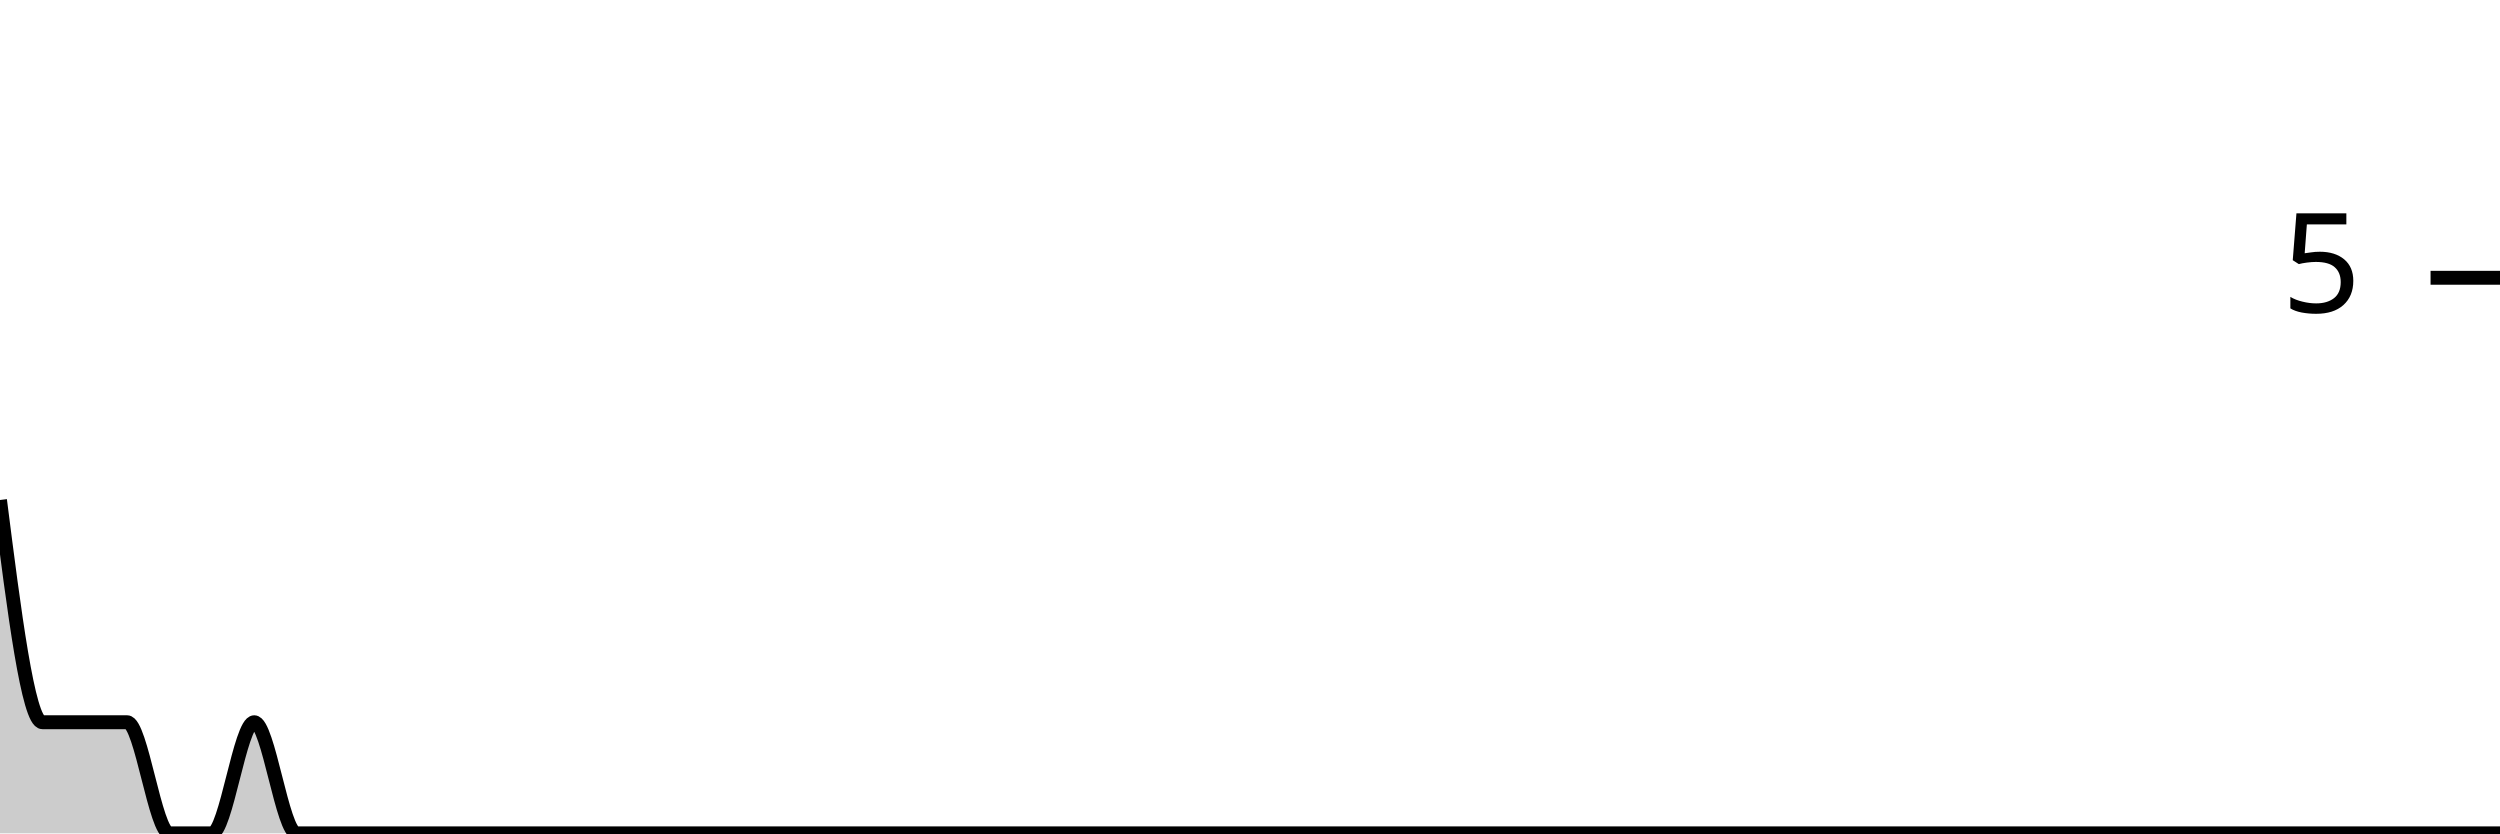
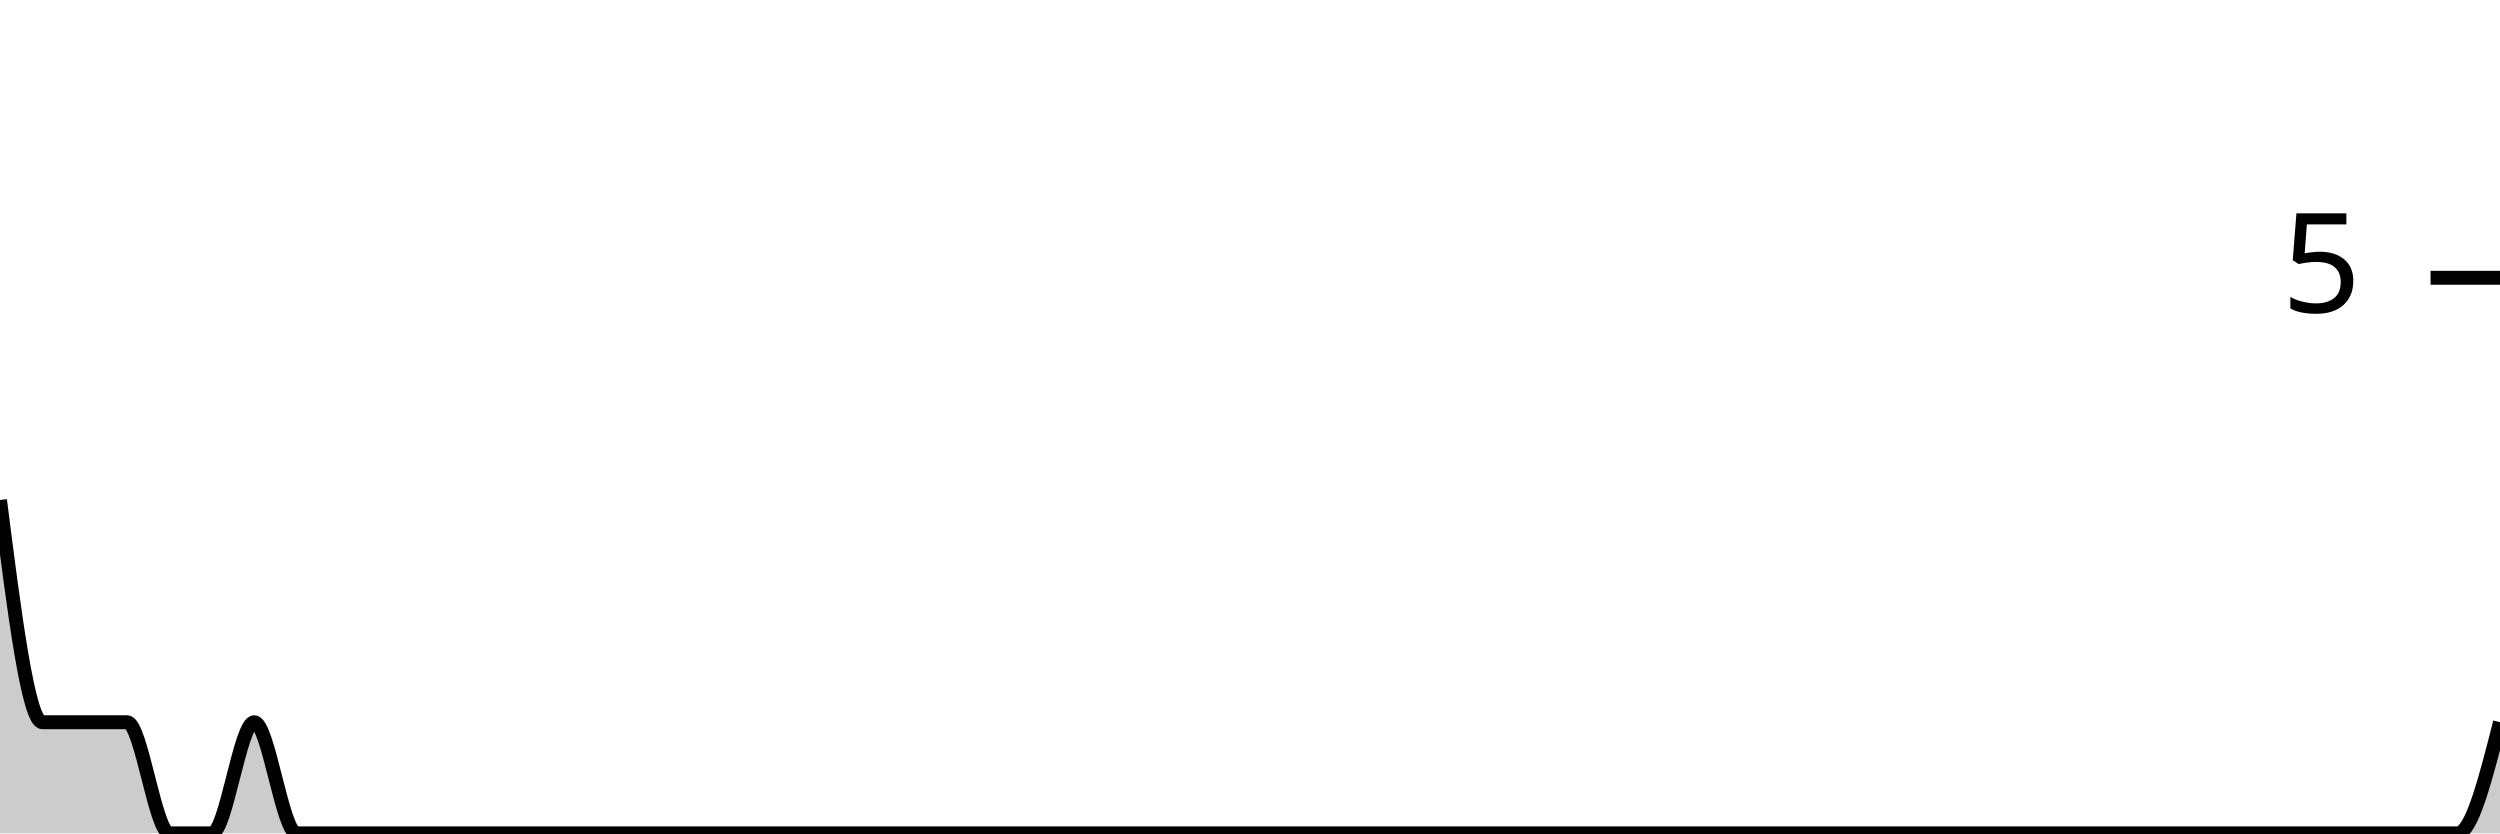
<svg xmlns="http://www.w3.org/2000/svg" viewBox="0 0 180 60">
  <g transform="translate(0,20)">
-     <path class="area" fill="rgba(0, 0, 0, 0.2)" d="M0,16C1.017,24,2.034,32,3.051,32C4.068,32,5.085,32,6.102,32C7.119,32,8.136,32,9.153,32C10.169,32,11.186,40,12.203,40C13.22,40,14.237,40,15.254,40C16.271,40,17.288,32,18.305,32C19.322,32,20.339,40,21.356,40C22.373,40,23.39,40,24.407,40C25.424,40,26.441,40,27.458,40C28.475,40,29.492,40,30.508,40C31.525,40,32.542,40,33.559,40C34.576,40,35.593,40,36.61,40C37.627,40,38.644,40,39.661,40C40.678,40,41.695,40,42.712,40C43.729,40,44.746,40,45.763,40C46.78,40,47.797,40,48.814,40C49.831,40,50.847,40,51.864,40C52.881,40,53.898,40,54.915,40C55.932,40,56.949,40,57.966,40C58.983,40,60,40,61.017,40C62.034,40,63.051,40,64.068,40C65.085,40,66.102,40,67.119,40C68.136,40,69.153,40,70.169,40C71.186,40,72.203,40,73.22,40C74.237,40,75.254,40,76.271,40C77.288,40,78.305,40,79.322,40C80.339,40,81.356,40,82.373,40C83.39,40,84.407,40,85.424,40C86.441,40,87.458,40,88.475,40C89.492,40,90.508,40,91.525,40C92.542,40,93.559,40,94.576,40C95.593,40,96.61,40,97.627,40C98.644,40,99.661,40,100.678,40C101.695,40,102.712,40,103.729,40C104.746,40,105.763,40,106.78,40C107.797,40,108.814,40,109.831,40C110.847,40,111.864,40,112.881,40C113.898,40,114.915,40,115.932,40C116.949,40,117.966,40,118.983,40C120,40,121.017,40,122.034,40C123.051,40,124.068,40,125.085,40C126.102,40,127.119,40,128.136,40C129.153,40,130.169,40,131.186,40C132.203,40,133.22,40,134.237,40C135.254,40,136.271,40,137.288,40C138.305,40,139.322,40,140.339,40C141.356,40,142.373,40,143.39,40C144.407,40,145.424,40,146.441,40C147.458,40,148.475,40,149.492,40C150.508,40,151.525,40,152.542,40C153.559,40,154.576,40,155.593,40C156.61,40,157.627,40,158.644,40C159.661,40,160.678,40,161.695,40C162.712,40,163.729,40,164.746,40C165.763,40,166.78,40,167.797,40C168.814,40,169.831,40,170.847,40C171.864,40,172.881,40,173.898,40C174.915,40,175.932,40,176.949,40C177.966,40,178.983,40,180,40L180,40C178.983,40,177.966,40,176.949,40C175.932,40,174.915,40,173.898,40C172.881,40,171.864,40,170.847,40C169.831,40,168.814,40,167.797,40C166.78,40,165.763,40,164.746,40C163.729,40,162.712,40,161.695,40C160.678,40,159.661,40,158.644,40C157.627,40,156.61,40,155.593,40C154.576,40,153.559,40,152.542,40C151.525,40,150.508,40,149.492,40C148.475,40,147.458,40,146.441,40C145.424,40,144.407,40,143.39,40C142.373,40,141.356,40,140.339,40C139.322,40,138.305,40,137.288,40C136.271,40,135.254,40,134.237,40C133.22,40,132.203,40,131.186,40C130.169,40,129.153,40,128.136,40C127.119,40,126.102,40,125.085,40C124.068,40,123.051,40,122.034,40C121.017,40,120,40,118.983,40C117.966,40,116.949,40,115.932,40C114.915,40,113.898,40,112.881,40C111.864,40,110.847,40,109.831,40C108.814,40,107.797,40,106.78,40C105.763,40,104.746,40,103.729,40C102.712,40,101.695,40,100.678,40C99.661,40,98.644,40,97.627,40C96.61,40,95.593,40,94.576,40C93.559,40,92.542,40,91.525,40C90.508,40,89.492,40,88.475,40C87.458,40,86.441,40,85.424,40C84.407,40,83.39,40,82.373,40C81.356,40,80.339,40,79.322,40C78.305,40,77.288,40,76.271,40C75.254,40,74.237,40,73.22,40C72.203,40,71.186,40,70.169,40C69.153,40,68.136,40,67.119,40C66.102,40,65.085,40,64.068,40C63.051,40,62.034,40,61.017,40C60,40,58.983,40,57.966,40C56.949,40,55.932,40,54.915,40C53.898,40,52.881,40,51.864,40C50.847,40,49.831,40,48.814,40C47.797,40,46.78,40,45.763,40C44.746,40,43.729,40,42.712,40C41.695,40,40.678,40,39.661,40C38.644,40,37.627,40,36.61,40C35.593,40,34.576,40,33.559,40C32.542,40,31.525,40,30.508,40C29.492,40,28.475,40,27.458,40C26.441,40,25.424,40,24.407,40C23.39,40,22.373,40,21.356,40C20.339,40,19.322,40,18.305,40C17.288,40,16.271,40,15.254,40C14.237,40,13.22,40,12.203,40C11.186,40,10.169,40,9.153,40C8.136,40,7.119,40,6.102,40C5.085,40,4.068,40,3.051,40C2.034,40,1.017,40,0,40Z" />
-     <path class="line" stroke="black" fill="none" d="M0,16C1.017,24,2.034,32,3.051,32C4.068,32,5.085,32,6.102,32C7.119,32,8.136,32,9.153,32C10.169,32,11.186,40,12.203,40C13.22,40,14.237,40,15.254,40C16.271,40,17.288,32,18.305,32C19.322,32,20.339,40,21.356,40C22.373,40,23.39,40,24.407,40C25.424,40,26.441,40,27.458,40C28.475,40,29.492,40,30.508,40C31.525,40,32.542,40,33.559,40C34.576,40,35.593,40,36.61,40C37.627,40,38.644,40,39.661,40C40.678,40,41.695,40,42.712,40C43.729,40,44.746,40,45.763,40C46.78,40,47.797,40,48.814,40C49.831,40,50.847,40,51.864,40C52.881,40,53.898,40,54.915,40C55.932,40,56.949,40,57.966,40C58.983,40,60,40,61.017,40C62.034,40,63.051,40,64.068,40C65.085,40,66.102,40,67.119,40C68.136,40,69.153,40,70.169,40C71.186,40,72.203,40,73.22,40C74.237,40,75.254,40,76.271,40C77.288,40,78.305,40,79.322,40C80.339,40,81.356,40,82.373,40C83.39,40,84.407,40,85.424,40C86.441,40,87.458,40,88.475,40C89.492,40,90.508,40,91.525,40C92.542,40,93.559,40,94.576,40C95.593,40,96.61,40,97.627,40C98.644,40,99.661,40,100.678,40C101.695,40,102.712,40,103.729,40C104.746,40,105.763,40,106.78,40C107.797,40,108.814,40,109.831,40C110.847,40,111.864,40,112.881,40C113.898,40,114.915,40,115.932,40C116.949,40,117.966,40,118.983,40C120,40,121.017,40,122.034,40C123.051,40,124.068,40,125.085,40C126.102,40,127.119,40,128.136,40C129.153,40,130.169,40,131.186,40C132.203,40,133.22,40,134.237,40C135.254,40,136.271,40,137.288,40C138.305,40,139.322,40,140.339,40C141.356,40,142.373,40,143.39,40C144.407,40,145.424,40,146.441,40C147.458,40,148.475,40,149.492,40C150.508,40,151.525,40,152.542,40C153.559,40,154.576,40,155.593,40C156.61,40,157.627,40,158.644,40C159.661,40,160.678,40,161.695,40C162.712,40,163.729,40,164.746,40C165.763,40,166.78,40,167.797,40C168.814,40,169.831,40,170.847,40C171.864,40,172.881,40,173.898,40C174.915,40,175.932,40,176.949,40C177.966,40,178.983,40,180,40" />
+     <path class="area" fill="rgba(0, 0, 0, 0.2)" d="M0,16C1.017,24,2.034,32,3.051,32C4.068,32,5.085,32,6.102,32C7.119,32,8.136,32,9.153,32C10.169,32,11.186,40,12.203,40C13.22,40,14.237,40,15.254,40C16.271,40,17.288,32,18.305,32C19.322,32,20.339,40,21.356,40C22.373,40,23.39,40,24.407,40C25.424,40,26.441,40,27.458,40C28.475,40,29.492,40,30.508,40C31.525,40,32.542,40,33.559,40C34.576,40,35.593,40,36.61,40C37.627,40,38.644,40,39.661,40C40.678,40,41.695,40,42.712,40C43.729,40,44.746,40,45.763,40C46.78,40,47.797,40,48.814,40C49.831,40,50.847,40,51.864,40C52.881,40,53.898,40,54.915,40C55.932,40,56.949,40,57.966,40C58.983,40,60,40,61.017,40C62.034,40,63.051,40,64.068,40C65.085,40,66.102,40,67.119,40C68.136,40,69.153,40,70.169,40C71.186,40,72.203,40,73.22,40C74.237,40,75.254,40,76.271,40C77.288,40,78.305,40,79.322,40C80.339,40,81.356,40,82.373,40C83.39,40,84.407,40,85.424,40C86.441,40,87.458,40,88.475,40C89.492,40,90.508,40,91.525,40C92.542,40,93.559,40,94.576,40C95.593,40,96.61,40,97.627,40C98.644,40,99.661,40,100.678,40C101.695,40,102.712,40,103.729,40C104.746,40,105.763,40,106.78,40C107.797,40,108.814,40,109.831,40C110.847,40,111.864,40,112.881,40C113.898,40,114.915,40,115.932,40C116.949,40,117.966,40,118.983,40C120,40,121.017,40,122.034,40C123.051,40,124.068,40,125.085,40C126.102,40,127.119,40,128.136,40C129.153,40,130.169,40,131.186,40C132.203,40,133.22,40,134.237,40C135.254,40,136.271,40,137.288,40C138.305,40,139.322,40,140.339,40C141.356,40,142.373,40,143.39,40C144.407,40,145.424,40,146.441,40C147.458,40,148.475,40,149.492,40C150.508,40,151.525,40,152.542,40C153.559,40,154.576,40,155.593,40C156.61,40,157.627,40,158.644,40C159.661,40,160.678,40,161.695,40C162.712,40,163.729,40,164.746,40C165.763,40,166.78,40,167.797,40C168.814,40,169.831,40,170.847,40C171.864,40,172.881,40,173.898,40C174.915,40,175.932,40,176.949,40C177.966,40,178.983,36,180,32L180,40C178.983,40,177.966,40,176.949,40C175.932,40,174.915,40,173.898,40C172.881,40,171.864,40,170.847,40C169.831,40,168.814,40,167.797,40C166.78,40,165.763,40,164.746,40C163.729,40,162.712,40,161.695,40C160.678,40,159.661,40,158.644,40C157.627,40,156.61,40,155.593,40C154.576,40,153.559,40,152.542,40C151.525,40,150.508,40,149.492,40C148.475,40,147.458,40,146.441,40C145.424,40,144.407,40,143.39,40C142.373,40,141.356,40,140.339,40C139.322,40,138.305,40,137.288,40C136.271,40,135.254,40,134.237,40C133.22,40,132.203,40,131.186,40C130.169,40,129.153,40,128.136,40C127.119,40,126.102,40,125.085,40C124.068,40,123.051,40,122.034,40C121.017,40,120,40,118.983,40C117.966,40,116.949,40,115.932,40C114.915,40,113.898,40,112.881,40C111.864,40,110.847,40,109.831,40C108.814,40,107.797,40,106.78,40C105.763,40,104.746,40,103.729,40C102.712,40,101.695,40,100.678,40C99.661,40,98.644,40,97.627,40C96.61,40,95.593,40,94.576,40C93.559,40,92.542,40,91.525,40C90.508,40,89.492,40,88.475,40C87.458,40,86.441,40,85.424,40C84.407,40,83.39,40,82.373,40C81.356,40,80.339,40,79.322,40C78.305,40,77.288,40,76.271,40C75.254,40,74.237,40,73.22,40C72.203,40,71.186,40,70.169,40C69.153,40,68.136,40,67.119,40C66.102,40,65.085,40,64.068,40C63.051,40,62.034,40,61.017,40C60,40,58.983,40,57.966,40C56.949,40,55.932,40,54.915,40C53.898,40,52.881,40,51.864,40C50.847,40,49.831,40,48.814,40C47.797,40,46.78,40,45.763,40C44.746,40,43.729,40,42.712,40C41.695,40,40.678,40,39.661,40C38.644,40,37.627,40,36.61,40C35.593,40,34.576,40,33.559,40C32.542,40,31.525,40,30.508,40C29.492,40,28.475,40,27.458,40C26.441,40,25.424,40,24.407,40C23.39,40,22.373,40,21.356,40C20.339,40,19.322,40,18.305,40C17.288,40,16.271,40,15.254,40C14.237,40,13.22,40,12.203,40C11.186,40,10.169,40,9.153,40C8.136,40,7.119,40,6.102,40C5.085,40,4.068,40,3.051,40C2.034,40,1.017,40,0,40Z" />
+     <path class="line" stroke="black" fill="none" d="M0,16C1.017,24,2.034,32,3.051,32C4.068,32,5.085,32,6.102,32C7.119,32,8.136,32,9.153,32C10.169,32,11.186,40,12.203,40C13.22,40,14.237,40,15.254,40C16.271,40,17.288,32,18.305,32C19.322,32,20.339,40,21.356,40C22.373,40,23.39,40,24.407,40C25.424,40,26.441,40,27.458,40C28.475,40,29.492,40,30.508,40C31.525,40,32.542,40,33.559,40C34.576,40,35.593,40,36.61,40C37.627,40,38.644,40,39.661,40C40.678,40,41.695,40,42.712,40C43.729,40,44.746,40,45.763,40C46.78,40,47.797,40,48.814,40C49.831,40,50.847,40,51.864,40C52.881,40,53.898,40,54.915,40C55.932,40,56.949,40,57.966,40C58.983,40,60,40,61.017,40C62.034,40,63.051,40,64.068,40C65.085,40,66.102,40,67.119,40C68.136,40,69.153,40,70.169,40C71.186,40,72.203,40,73.22,40C74.237,40,75.254,40,76.271,40C77.288,40,78.305,40,79.322,40C80.339,40,81.356,40,82.373,40C83.39,40,84.407,40,85.424,40C86.441,40,87.458,40,88.475,40C89.492,40,90.508,40,91.525,40C92.542,40,93.559,40,94.576,40C95.593,40,96.61,40,97.627,40C98.644,40,99.661,40,100.678,40C101.695,40,102.712,40,103.729,40C104.746,40,105.763,40,106.78,40C107.797,40,108.814,40,109.831,40C110.847,40,111.864,40,112.881,40C113.898,40,114.915,40,115.932,40C116.949,40,117.966,40,118.983,40C120,40,121.017,40,122.034,40C123.051,40,124.068,40,125.085,40C126.102,40,127.119,40,128.136,40C129.153,40,130.169,40,131.186,40C132.203,40,133.22,40,134.237,40C135.254,40,136.271,40,137.288,40C138.305,40,139.322,40,140.339,40C141.356,40,142.373,40,143.39,40C144.407,40,145.424,40,146.441,40C147.458,40,148.475,40,149.492,40C150.508,40,151.525,40,152.542,40C153.559,40,154.576,40,155.593,40C156.61,40,157.627,40,158.644,40C159.661,40,160.678,40,161.695,40C162.712,40,163.729,40,164.746,40C165.763,40,166.78,40,167.797,40C168.814,40,169.831,40,170.847,40C171.864,40,172.881,40,173.898,40C174.915,40,175.932,40,176.949,40C177.966,40,178.983,36,180,32" />
    <path class="axis-ceiling" stroke-width="1" stroke="black" fill="none" d="M175,0L180,0" />
    <text class="axis-ceiling-label" font-family="sans-serif" text-anchor="end" font-size="10px" x="170" y="2.5">5</text>
  </g>
</svg>
